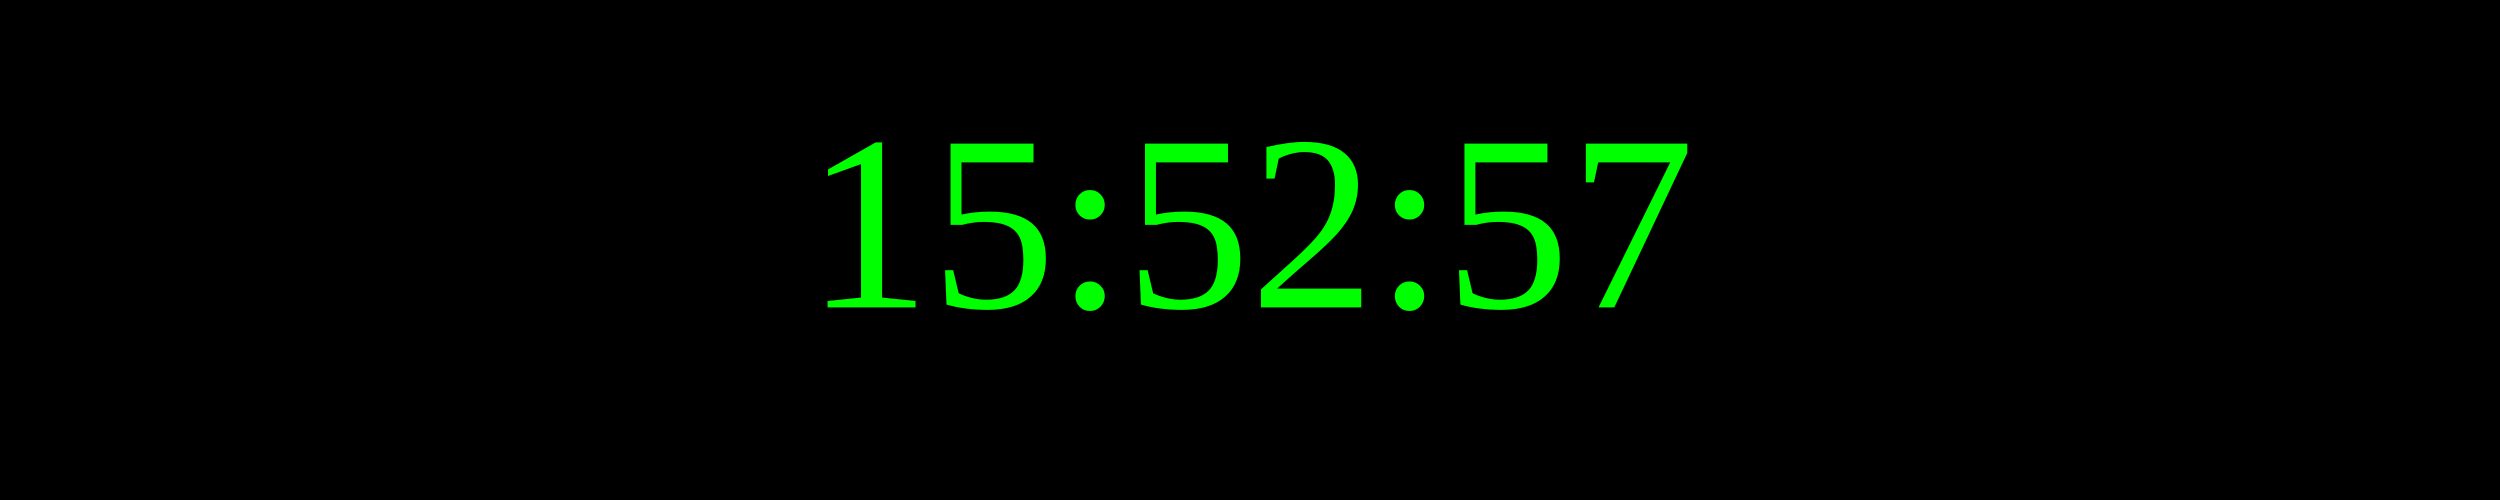
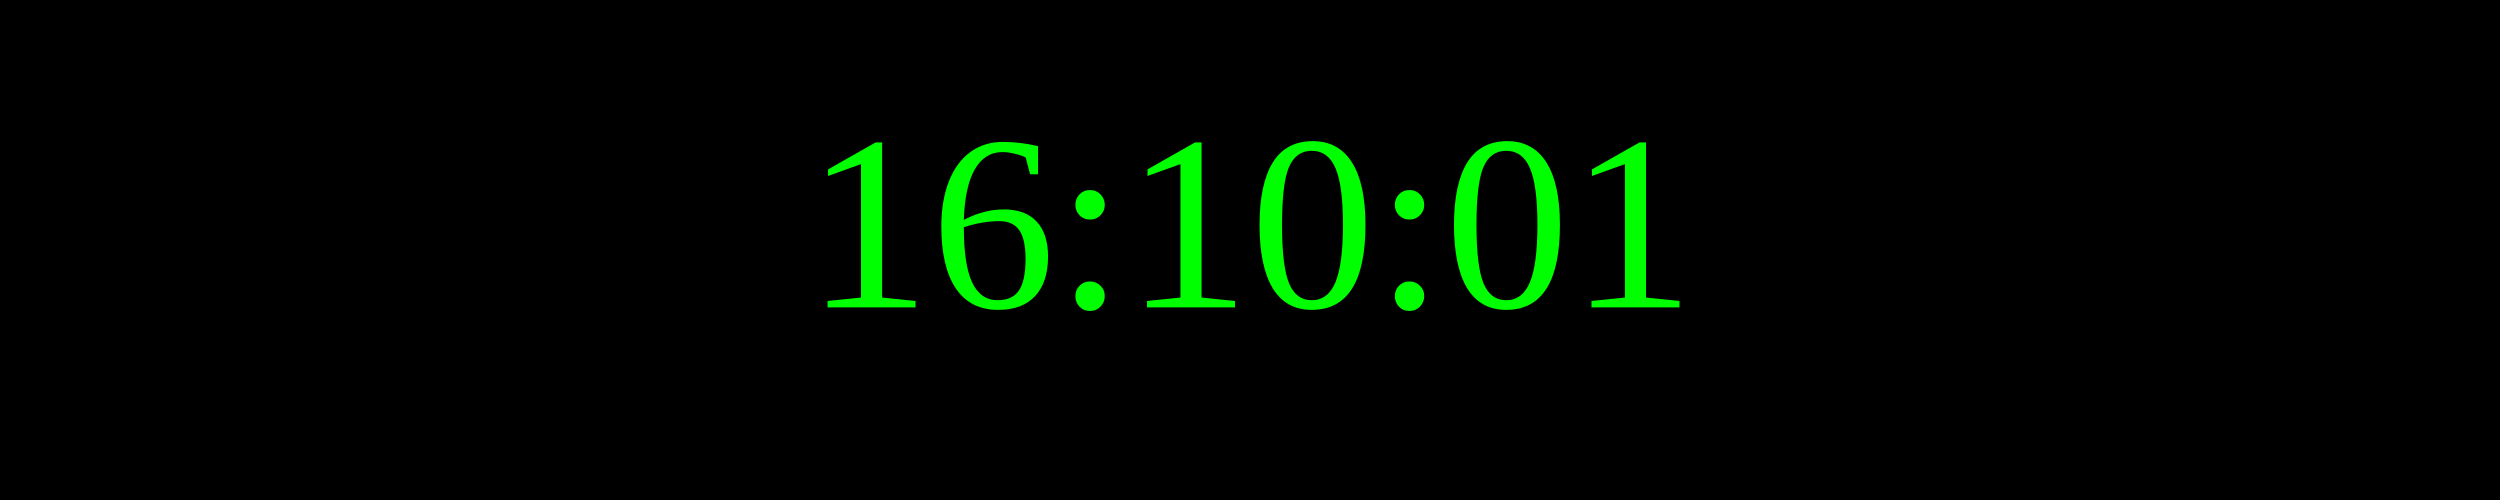
<svg xmlns="http://www.w3.org/2000/svg" width="250" height="50">
  <rect width="100%" height="100%" fill="black" />
  <text x="50%" y="50%" font-size="25" fill="lime" text-anchor="middle" dominant-baseline="middle">
- 15:52:57
+ 16:10:01
</text>
</svg>
